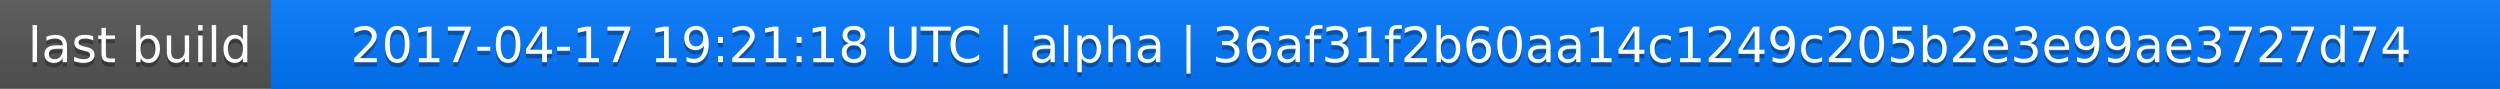
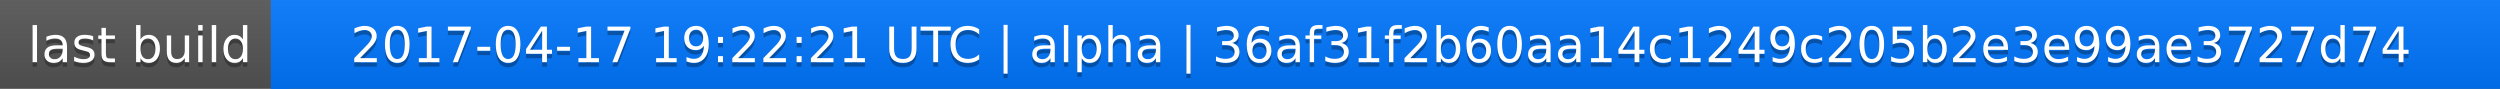
<svg xmlns="http://www.w3.org/2000/svg" width="563" height="20">
  <linearGradient id="a" x2="0" y2="100%">
    <stop offset="0" stop-color="#bbb" stop-opacity=".1" />
    <stop offset="1" stop-opacity=".1" />
  </linearGradient>
  <rect rx="0" width="563" height="20" fill="#555" />
  <rect rx="0" x="61" width="502" height="20" fill="#07f" />
  <path fill="#07f" d="M61 0h4v20h-4z" />
  <rect rx="0" width="563" height="20" fill="url(#a)" />
  <g fill="#fff" text-anchor="middle" font-family="DejaVu Sans,Verdana,Geneva,sans-serif" font-size="11">
    <text x="31.5" y="15" fill="#010101" fill-opacity=".3">last build</text>
    <text x="31.5" y="14">last build</text>
-     <text x="311" y="15" fill="#010101" fill-opacity=".3">2017-04-17 19:21:18 UTC | alpha | 36af31f2b60aa14c1249c205b2e3e99ae3727d74</text>
-     <text x="311" y="14">2017-04-17 19:21:18 UTC | alpha | 36af31f2b60aa14c1249c205b2e3e99ae3727d74</text>
+     <text x="311" y="15" fill="#010101" fill-opacity=".3">2017-04-17 19:22:21 UTC | alpha | 36af31f2b60aa14c1249c205b2e3e99ae3727d74</text>
+     <text x="311" y="14">2017-04-17 19:22:21 UTC | alpha | 36af31f2b60aa14c1249c205b2e3e99ae3727d74</text>
  </g>
</svg>
